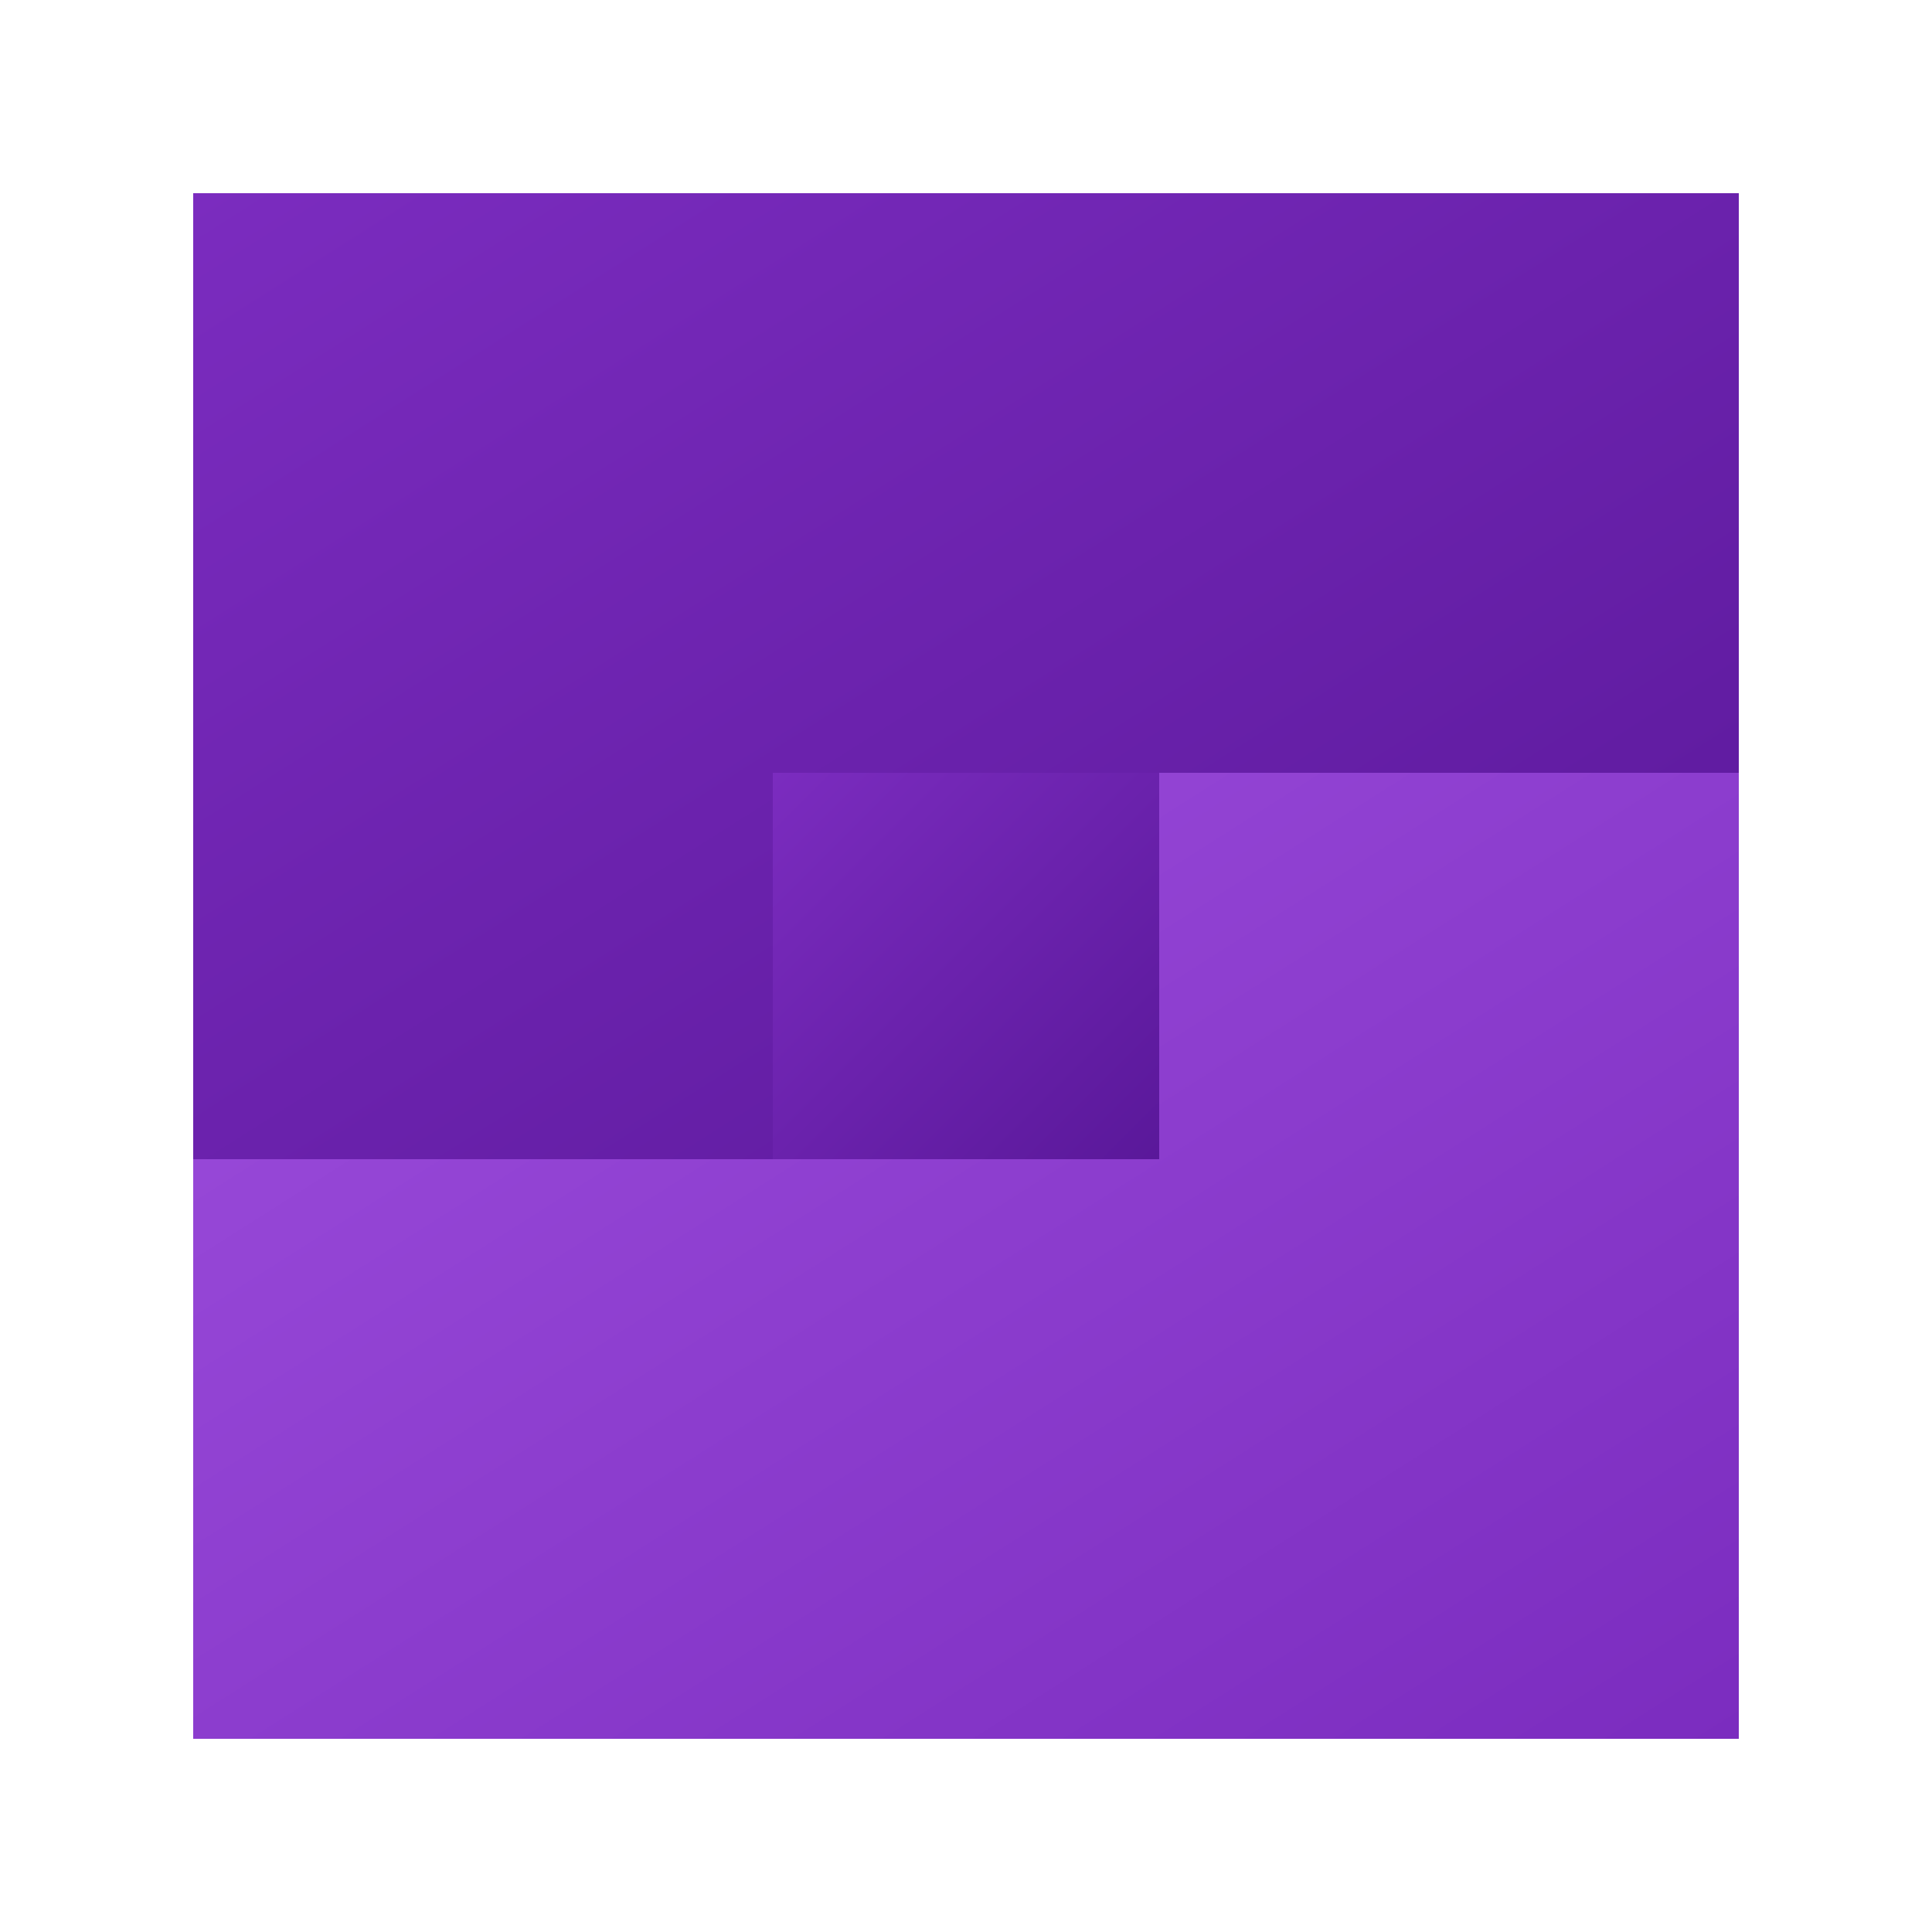
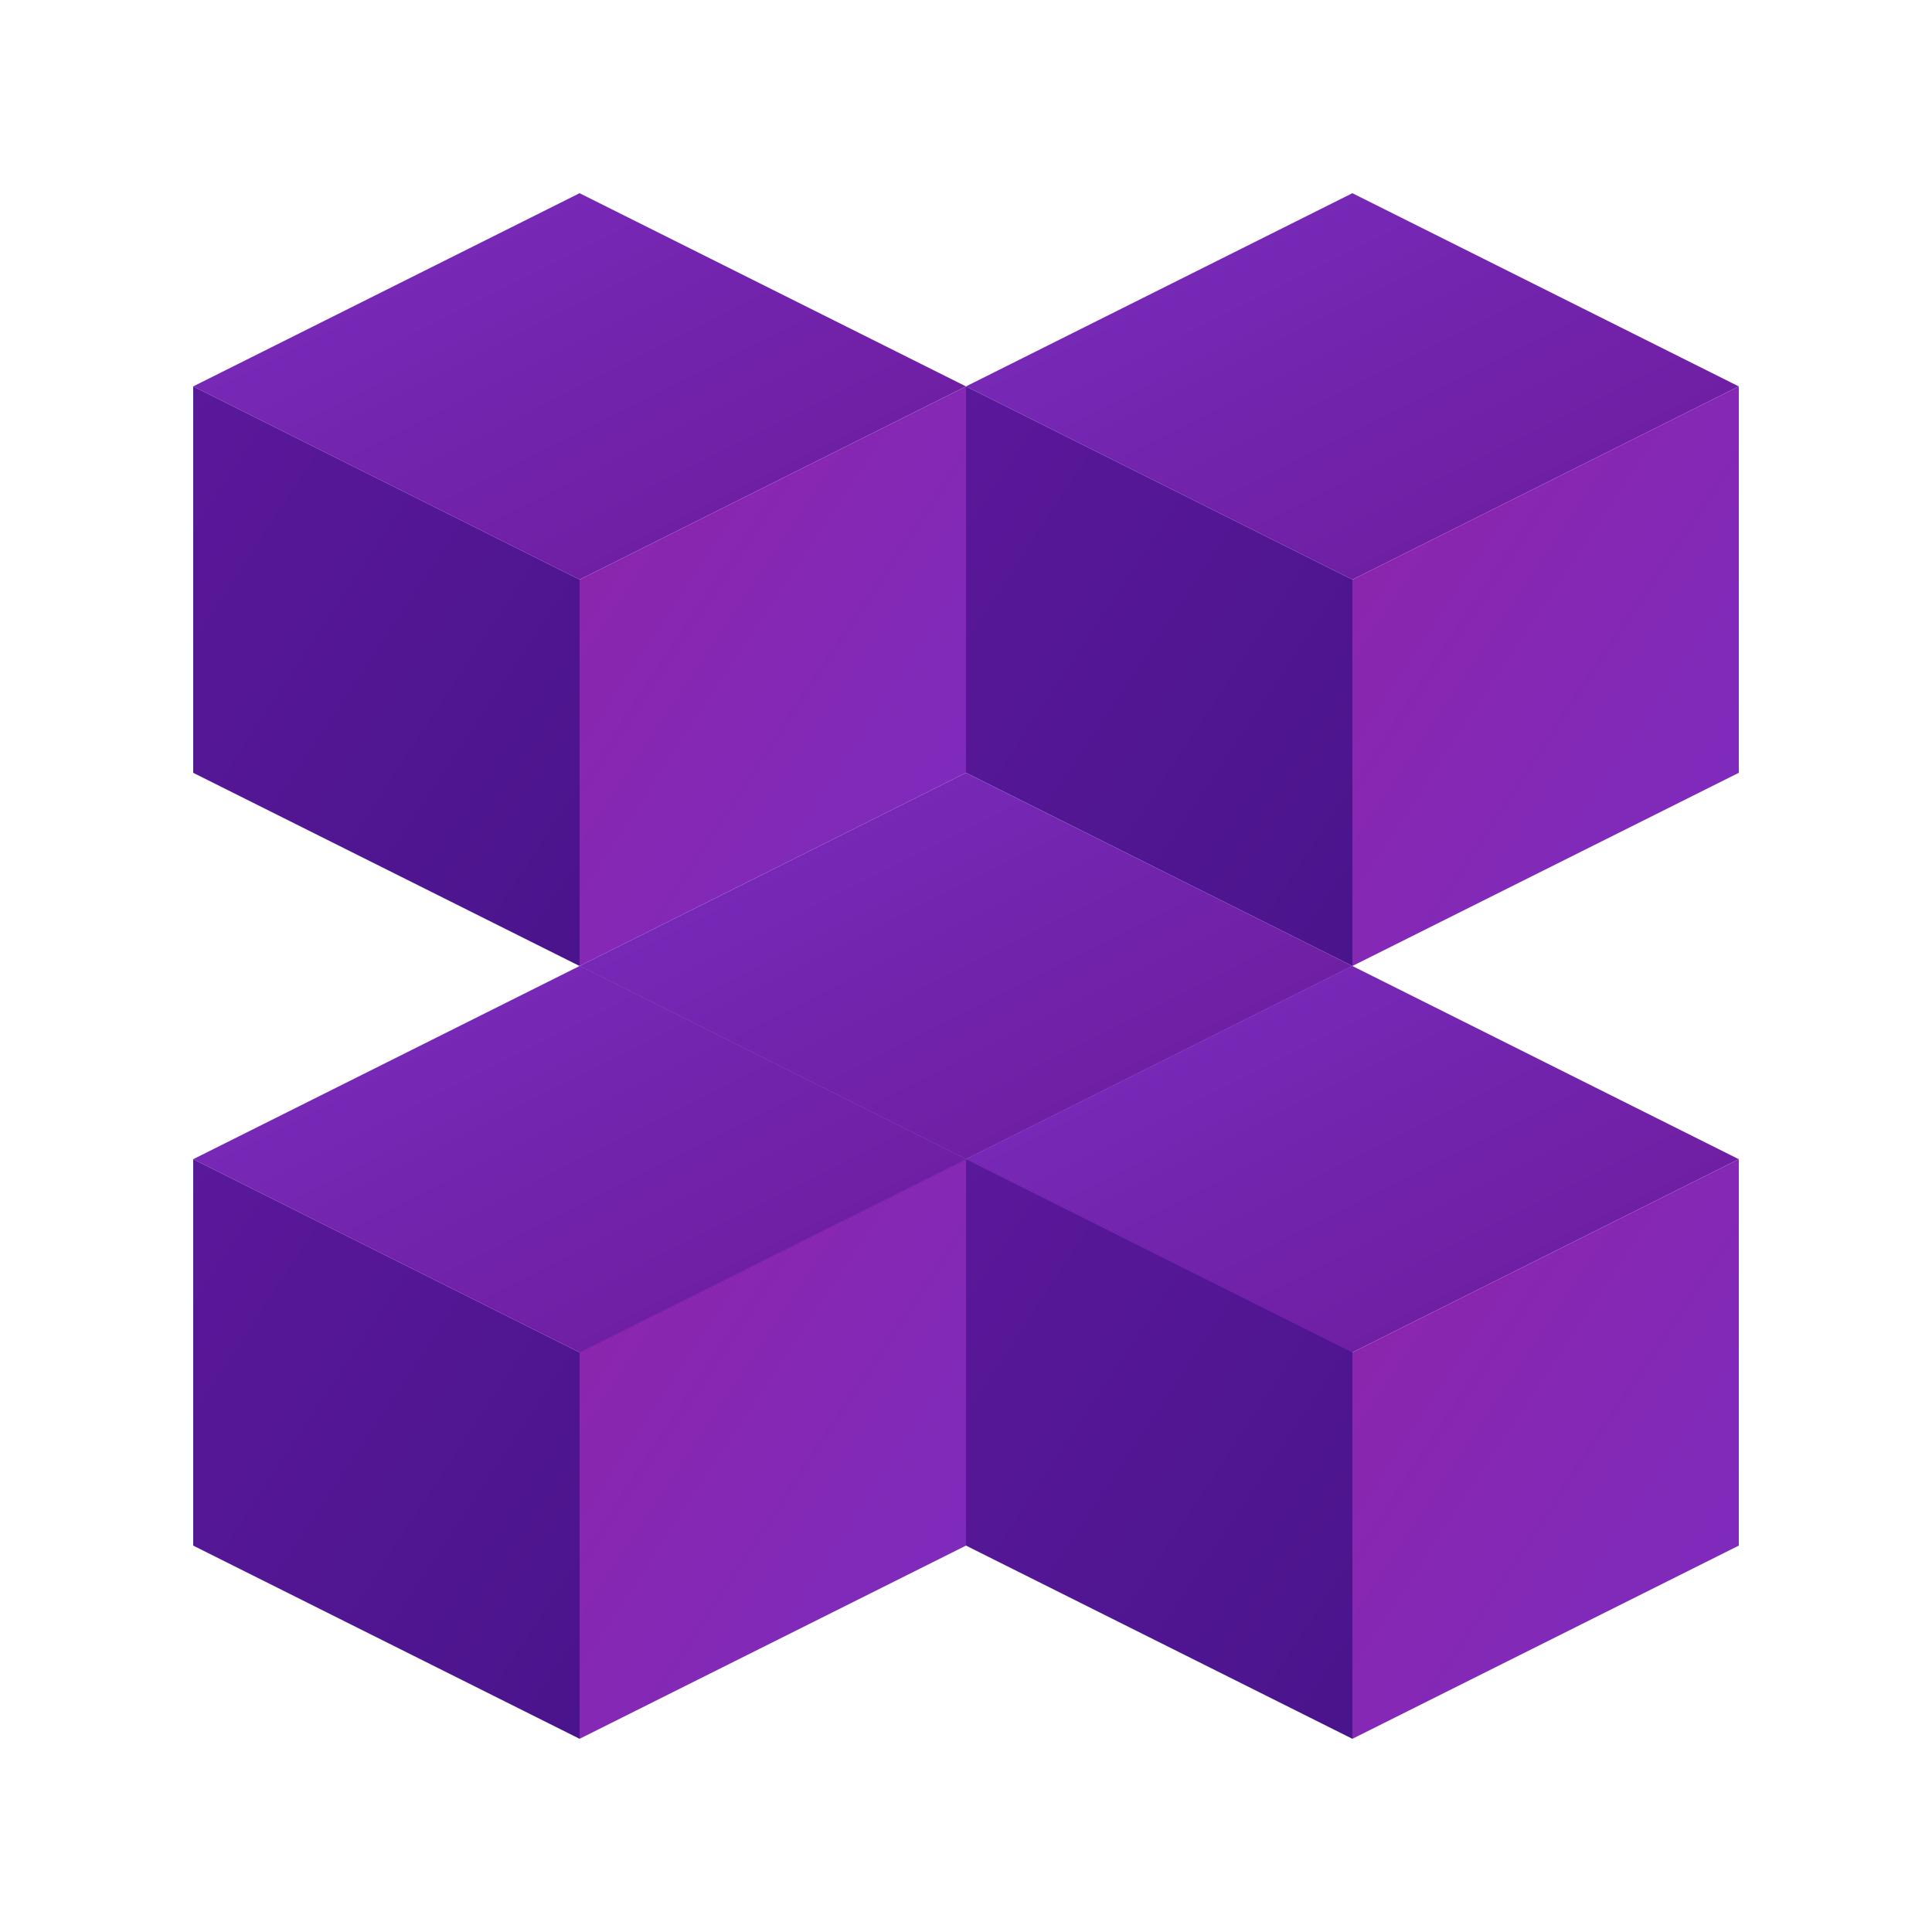
<svg xmlns="http://www.w3.org/2000/svg" viewBox="0 0 200 200">
  <defs>
-     <linearGradient id="purpleGradient1" x1="0%" y1="0%" x2="100%" y2="100%">
+     <linearGradient id="purpleTop" x1="0%" y1="0%" x2="100%" y2="100%">
      <stop offset="0%" style="stop-color:#7B2CBF;stop-opacity:1" />
-       <stop offset="100%" style="stop-color:#5A189A;stop-opacity:1" />
+       <stop offset="100%" style="stop-color:#6A1B9A;stop-opacity:1" />
    </linearGradient>
-     <linearGradient id="purpleGradient2" x1="0%" y1="0%" x2="100%" y2="100%">
-       <stop offset="0%" style="stop-color:#9D4EDD;stop-opacity:1" />
+     <linearGradient id="purpleSide" x1="0%" y1="0%" x2="100%" y2="100%">
+       <stop offset="0%" style="stop-color:#5A189A;stop-opacity:1" />
+       <stop offset="100%" style="stop-color:#4A148C;stop-opacity:1" />
+     </linearGradient>
+     <linearGradient id="purpleFront" x1="0%" y1="0%" x2="100%" y2="100%">
+       <stop offset="0%" style="stop-color:#8E24AA;stop-opacity:1" />
      <stop offset="100%" style="stop-color:#7B2CBF;stop-opacity:1" />
    </linearGradient>
  </defs>
-   <path d="M20 20 L180 20 L180 80 L100 80 L100 100 L80 120 L20 120 Z" fill="url(#purpleGradient1)" />
-   <path d="M180 180 L20 180 L20 120 L100 120 L100 100 L120 80 L180 80 Z" fill="url(#purpleGradient2)" />
-   <path d="M80 80 L120 80 L120 120 L80 120 Z" fill="url(#purpleGradient1)" />
+   <path d="M20 40 L60 20 L100 40 L60 60 Z" fill="url(#purpleTop)" />
+   <path d="M20 40 L60 60 L60 100 L20 80 Z" fill="url(#purpleSide)" />
+   <path d="M60 60 L100 40 L100 80 L60 100 Z" fill="url(#purpleFront)" />
+   <path d="M100 40 L140 20 L180 40 L140 60 Z" fill="url(#purpleTop)" />
+   <path d="M100 40 L140 60 L140 100 L100 80 Z" fill="url(#purpleSide)" />
+   <path d="M140 60 L180 40 L180 80 L140 100 Z" fill="url(#purpleFront)" />
+   <path d="M60 100 L100 80 L140 100 L100 120 Z" fill="url(#purpleTop)" />
+   <path d="M60 100 L100 120 L100 160 L60 140 Z" fill="url(#purpleSide)" />
+   <path d="M100 120 L140 100 L140 140 L100 160 Z" fill="url(#purpleFront)" />
+   <path d="M20 120 L60 100 L100 120 L60 140 Z" fill="url(#purpleTop)" />
+   <path d="M20 120 L60 140 L60 180 L20 160 Z" fill="url(#purpleSide)" />
+   <path d="M60 140 L100 120 L100 160 L60 180 Z" fill="url(#purpleFront)" />
+   <path d="M100 120 L140 100 L180 120 L140 140 Z" fill="url(#purpleTop)" />
+   <path d="M100 120 L140 140 L140 180 L100 160 Z" fill="url(#purpleSide)" />
+   <path d="M140 140 L180 120 L180 160 L140 180 Z" fill="url(#purpleFront)" />
</svg>
